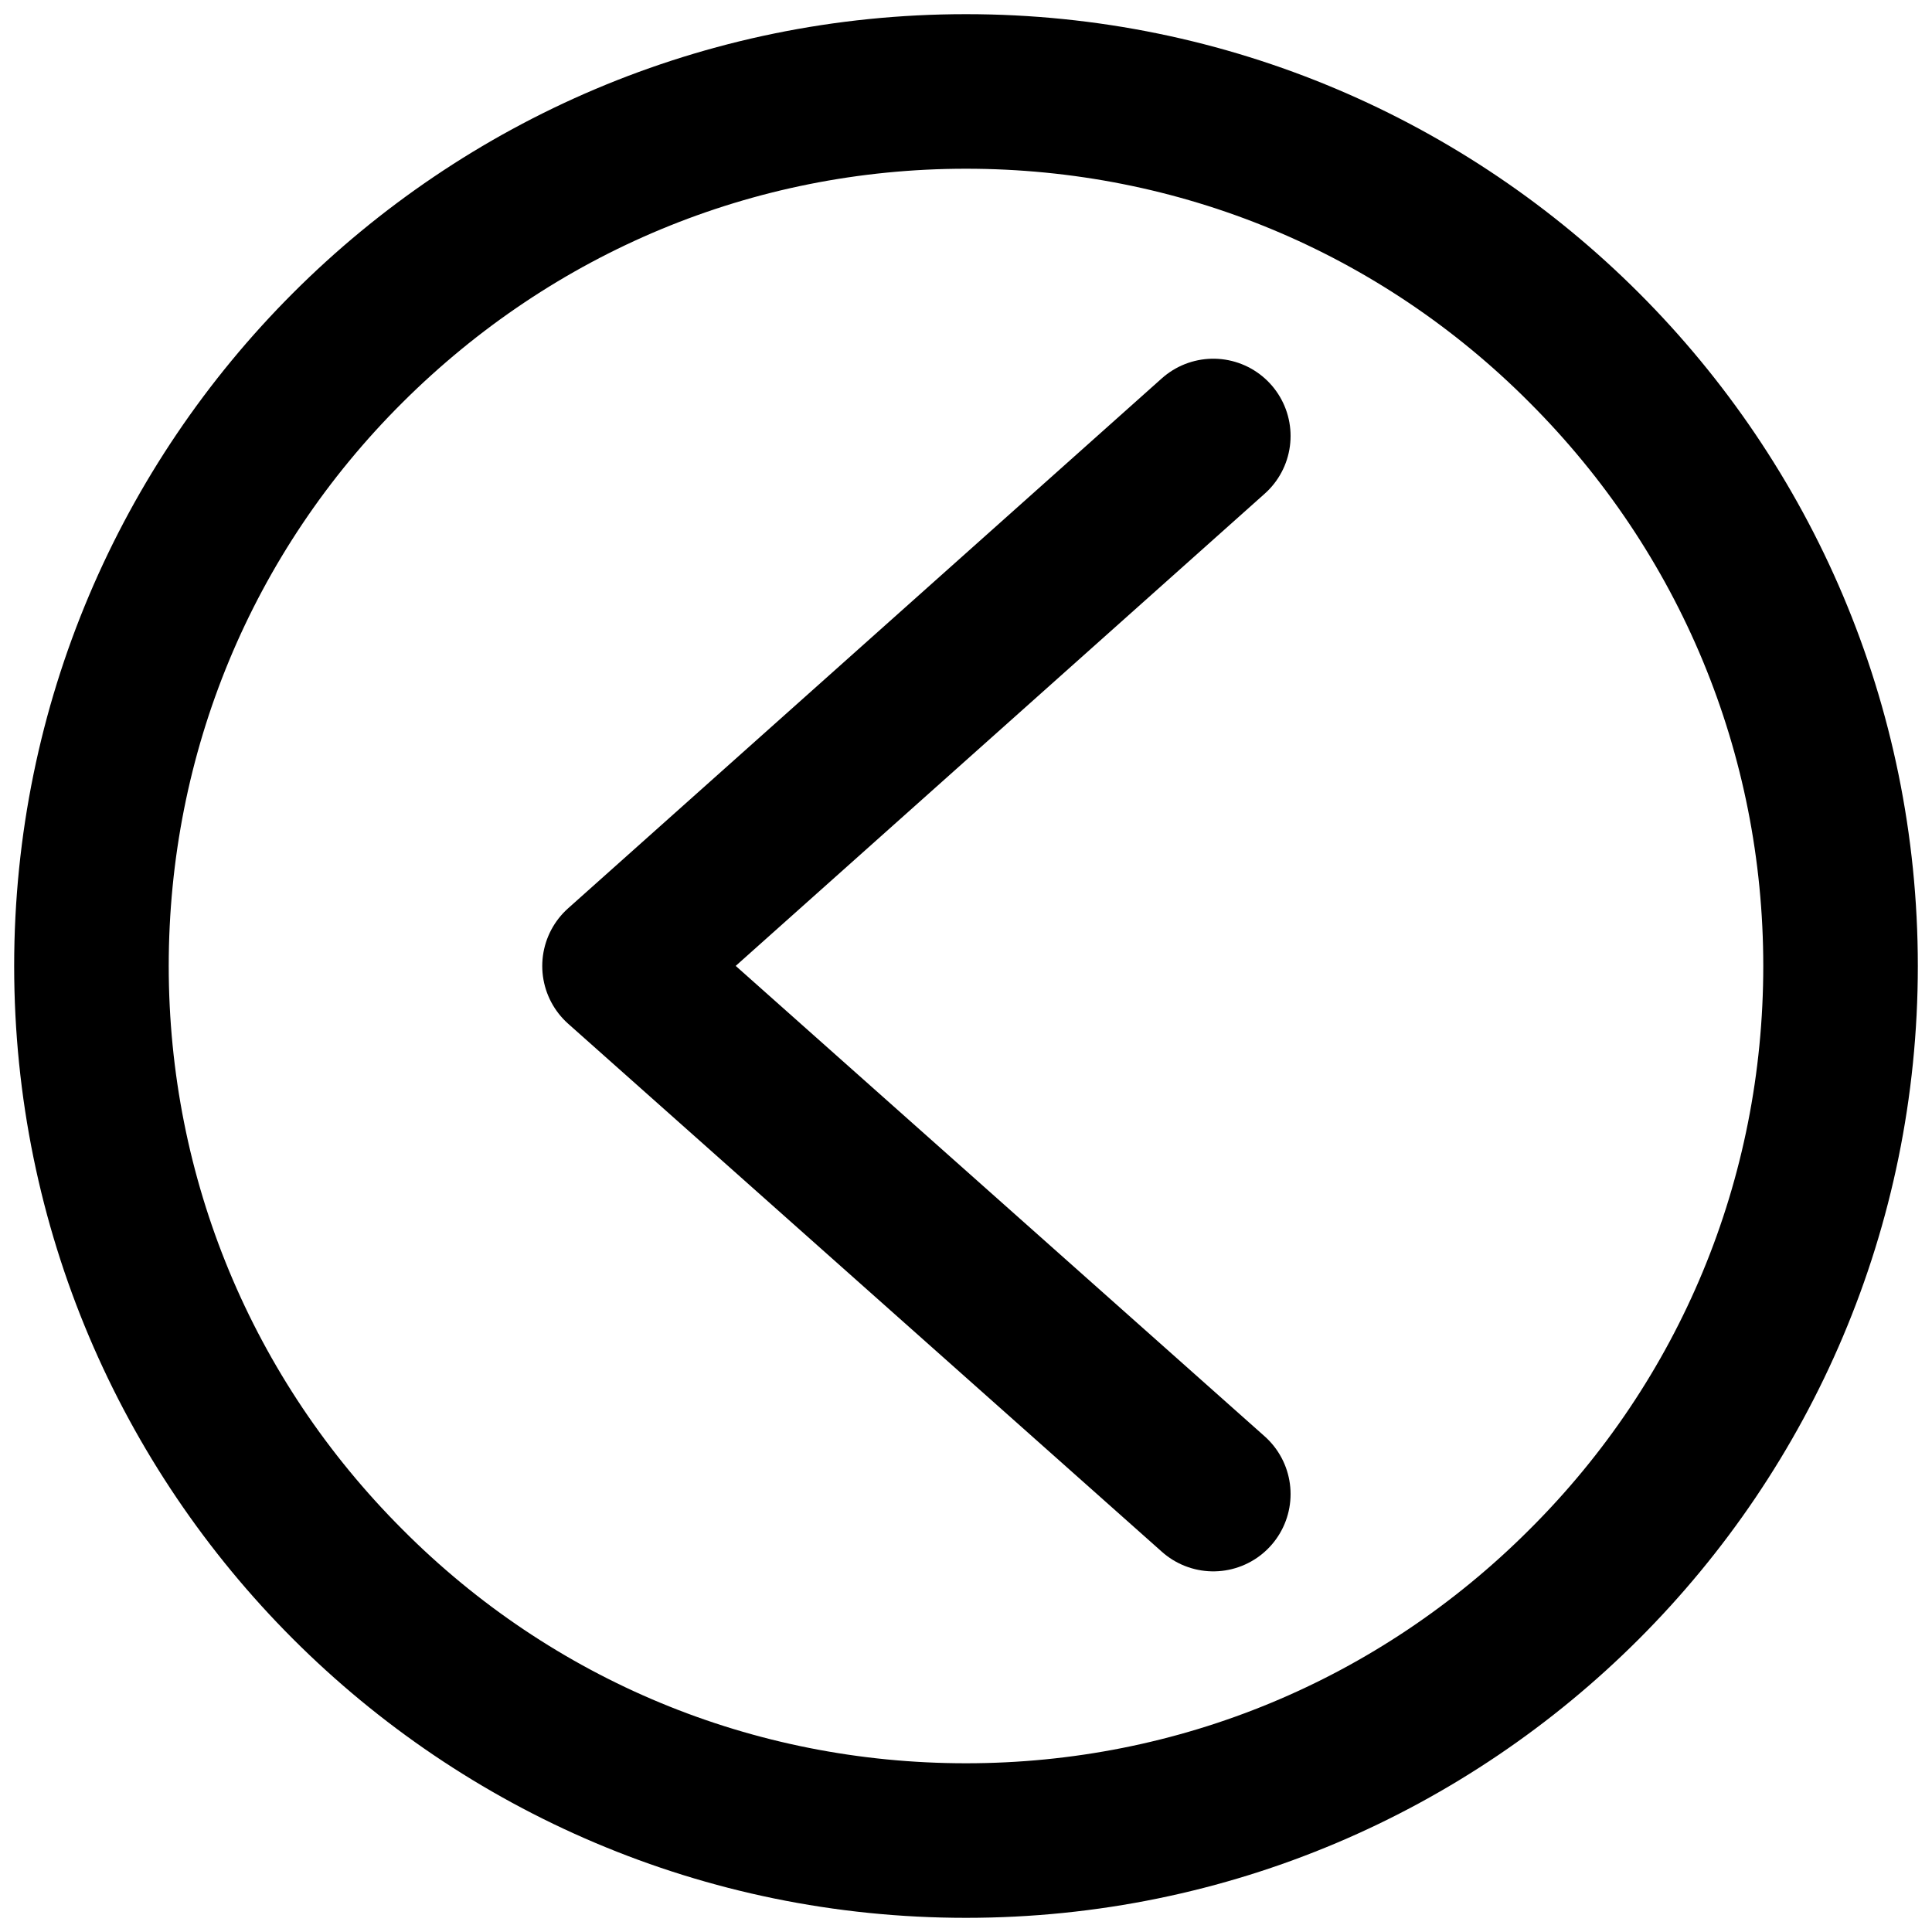
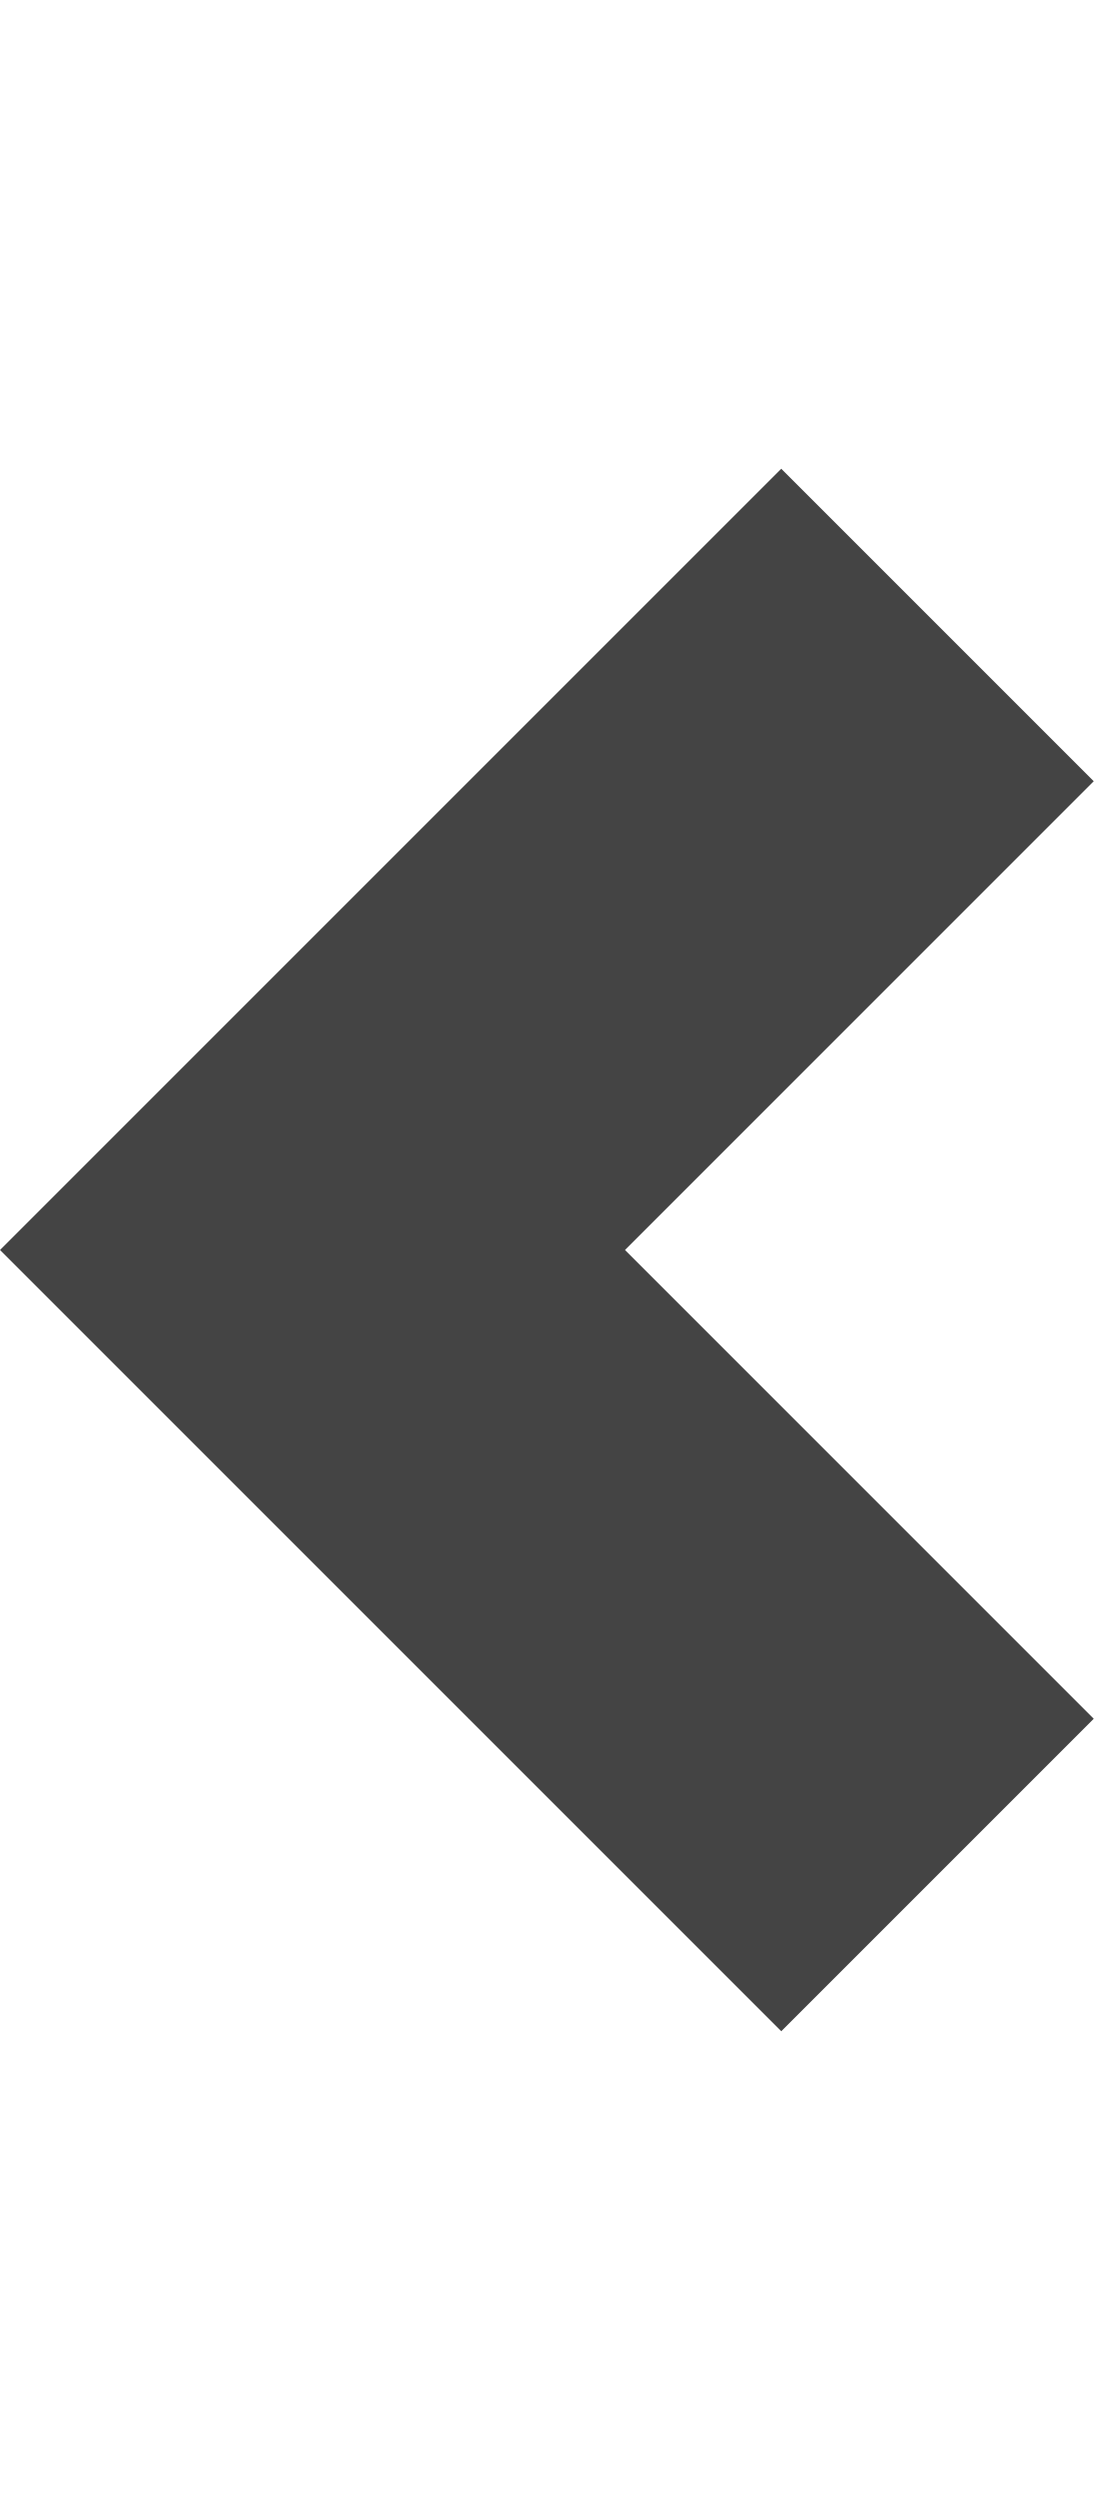
- <svg xmlns="http://www.w3.org/2000/svg" version="1.2" baseProfile="tiny" id="Layer_1" x="0px" y="0px" viewBox="0 0 300 300" xml:space="preserve">
-   <polyline fill="none" stroke="#000000" stroke-width="24" stroke-linecap="round" stroke-linejoin="round" stroke-miterlimit="10" points="  188.4,67.7 96.2,150 188.4,232 " />
-   <path d="M150,26.2c33.1,0,64.2,12.9,87.5,36.3c23.4,23.4,36.3,54.5,36.3,87.5c0,33.1-12.9,64.2-36.3,87.5  c-23.4,23.4-54.5,36.3-87.5,36.3c-33.1,0-64.2-12.9-87.5-36.3c-23.4-23.4-36.3-54.5-36.3-87.5c0-33.1,12.9-64.2,36.3-87.5  S116.9,26.2,150,26.2 M150,2.2C68.4,2.2,2.2,68.4,2.2,150c0,81.6,66.2,147.8,147.8,147.8c81.6,0,147.8-66.2,147.8-147.8  C297.8,68.4,231.6,2.2,150,2.2L150,2.2z" />
+ <svg xmlns="http://www.w3.org/2000/svg" version="1.1" viewBox="0 0 14 32" id="arrow">
+   <path fill="#444444" d="M14 10l-4-4-10 10 10 10 4-4-6-6 6-6z" />
</svg>
